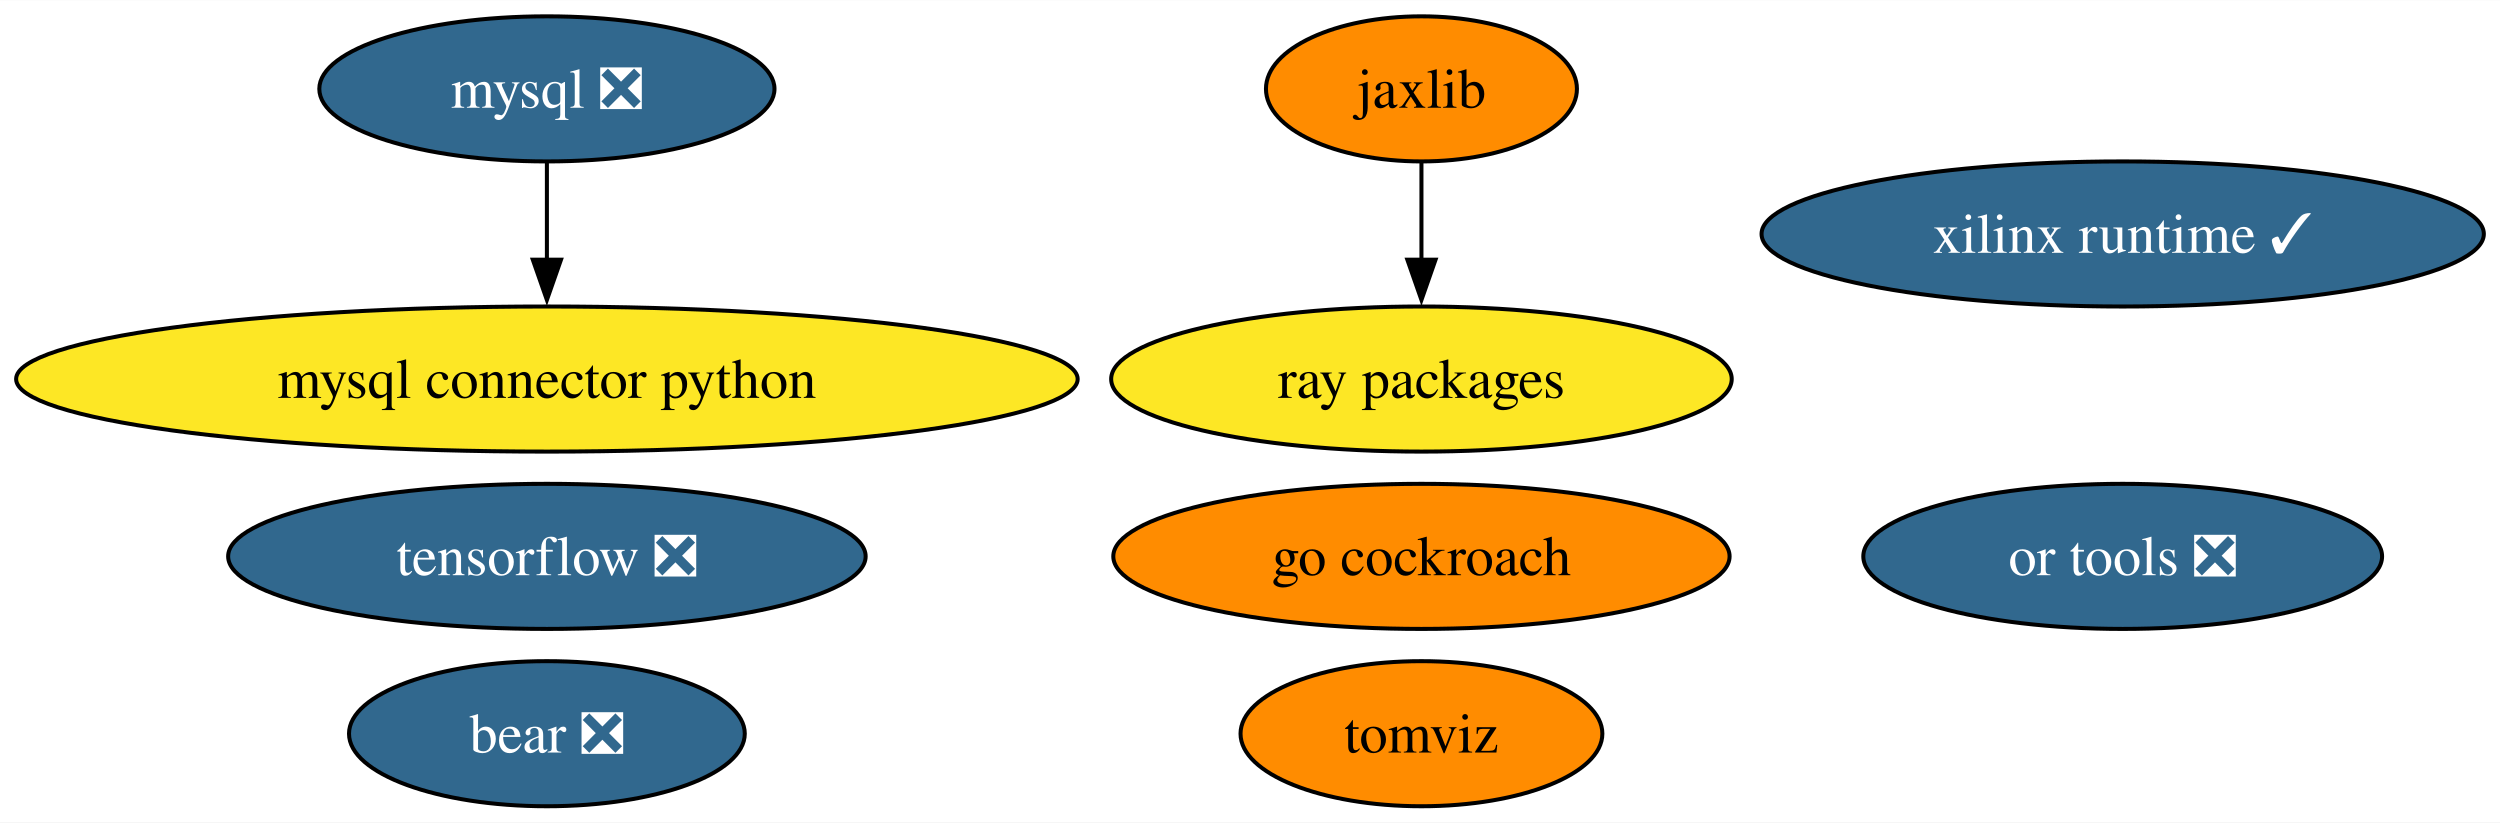
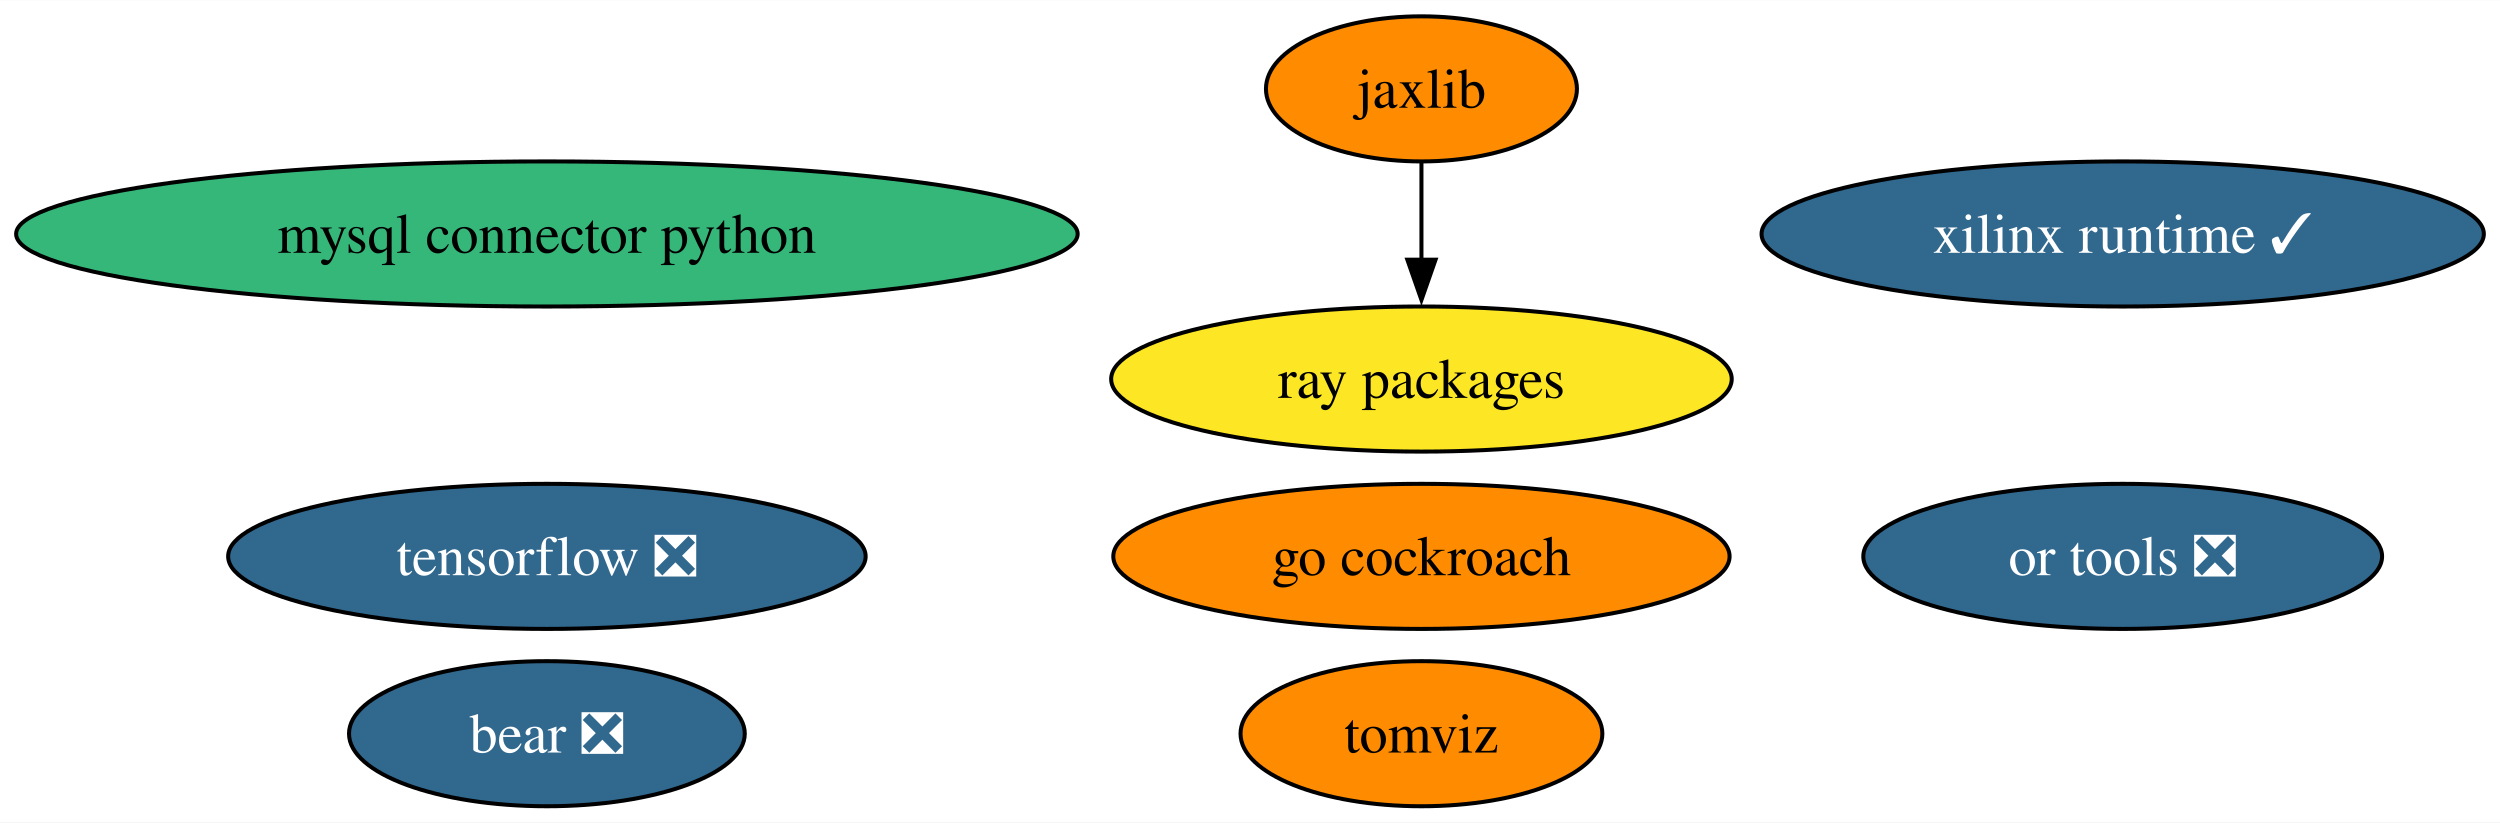
<svg xmlns="http://www.w3.org/2000/svg" xmlns:xlink="http://www.w3.org/1999/xlink" width="620pt" height="204pt" viewBox="0.00 0.00 620.32 204.00">
  <g id="graph0" class="graph" transform="scale(1 1) rotate(0) translate(4 200)">
    <polygon fill="white" stroke="none" points="-4,4 -4,-200 616.32,-200 616.32,4 -4,4" />
    <g id="node1" class="node">
      <g id="a_node1">
-         <a xlink:href="https://github.com/conda-forge/mysql-feedstock/pull/92" xlink:title="mysql ❎">
-           <ellipse fill="#31688e" stroke="black" cx="131.7" cy="-178" rx="56.47" ry="18" />
-           <text text-anchor="middle" x="131.7" y="-173.32" font-family="Times,serif" font-size="14.00" fill="white">mysql ❎</text>
+         <a xlink:href="https://github.com/conda-forge/mysql-connector-python-feedstock" xlink:title="mysql connector python">
+           <ellipse fill="#35b779" stroke="black" cx="131.7" cy="-142" rx="131.7" ry="18" />
+           <text text-anchor="middle" x="131.7" y="-137.32" font-family="Times,serif" font-size="14.00">mysql connector python</text>
        </a>
      </g>
    </g>
    <g id="node2" class="node">
      <g id="a_node2">
-         <a xlink:href="https://github.com/conda-forge/mysql-connector-python-feedstock" xlink:title="mysql connector python">
-           <ellipse fill="#fde725" stroke="black" cx="131.7" cy="-106" rx="131.7" ry="18" />
-           <text text-anchor="middle" x="131.7" y="-101.33" font-family="Times,serif" font-size="14.00">mysql connector python</text>
-         </a>
-       </g>
-     </g>
-     <g id="edge1" class="edge">
-       <path fill="none" stroke="black" d="M131.7,-159.7C131.7,-152.41 131.7,-143.73 131.7,-135.54" />
-       <polygon fill="black" stroke="black" points="135.2,-135.62 131.7,-125.62 128.2,-135.62 135.2,-135.62" />
-     </g>
-     <g id="node3" class="node">
-       <g id="a_node3">
        <a xlink:href="https://github.com/conda-forge/tensorflow-feedstock/pull/371" xlink:title="tensorflow ❎">
          <ellipse fill="#31688e" stroke="black" cx="131.7" cy="-62" rx="79.09" ry="18" />
          <text text-anchor="middle" x="131.7" y="-57.33" font-family="Times,serif" font-size="14.00" fill="white">tensorflow ❎</text>
        </a>
      </g>
    </g>
-     <g id="node4" class="node">
-       <g id="a_node4">
+     <g id="node3" class="node">
+       <g id="a_node3">
        <a xlink:href="https://github.com/conda-forge/jaxlib-feedstock" xlink:title="jaxlib">
          <ellipse fill="#ff8c00" stroke="black" cx="348.7" cy="-178" rx="38.58" ry="18" />
          <text text-anchor="middle" x="348.7" y="-173.32" font-family="Times,serif" font-size="14.00">jaxlib</text>
        </a>
      </g>
    </g>
-     <g id="node6" class="node">
-       <g id="a_node6">
+     <g id="node5" class="node">
+       <g id="a_node5">
        <a xlink:href="https://github.com/conda-forge/ray-packages-feedstock" xlink:title="ray packages">
          <ellipse fill="#fde725" stroke="black" cx="348.7" cy="-106" rx="76.99" ry="18" />
          <text text-anchor="middle" x="348.7" y="-101.33" font-family="Times,serif" font-size="14.00">ray packages</text>
        </a>
      </g>
    </g>
-     <g id="edge2" class="edge">
+     <g id="edge1" class="edge">
      <path fill="none" stroke="black" d="M348.7,-159.7C348.7,-152.41 348.7,-143.73 348.7,-135.54" />
      <polygon fill="black" stroke="black" points="352.2,-135.62 348.7,-125.62 345.2,-135.62 352.2,-135.62" />
    </g>
-     <g id="node5" class="node">
-       <g id="a_node5">
+     <g id="node4" class="node">
+       <g id="a_node4">
        <a xlink:href="https://github.com/conda-forge/go-cockroach-feedstock" xlink:title="go cockroach">
          <ellipse fill="#ff8c00" stroke="black" cx="348.7" cy="-62" rx="76.46" ry="18" />
          <text text-anchor="middle" x="348.7" y="-57.33" font-family="Times,serif" font-size="14.00">go cockroach</text>
        </a>
      </g>
    </g>
-     <g id="node7" class="node">
-       <g id="a_node7">
+     <g id="node6" class="node">
+       <g id="a_node6">
        <a xlink:href="https://github.com/conda-forge/tomviz-feedstock" xlink:title="tomviz">
          <ellipse fill="#ff8c00" stroke="black" cx="348.7" cy="-18" rx="44.89" ry="18" />
          <text text-anchor="middle" x="348.7" y="-13.32" font-family="Times,serif" font-size="14.00">tomviz</text>
        </a>
      </g>
    </g>
-     <g id="node8" class="node">
-       <g id="a_node8">
+     <g id="node7" class="node">
+       <g id="a_node7">
        <a xlink:href="https://github.com/conda-forge/or-tools-feedstock/pull/54" xlink:title="or tools ❎">
          <ellipse fill="#31688e" stroke="black" cx="522.7" cy="-62" rx="64.36" ry="18" />
          <text text-anchor="middle" x="522.7" y="-57.33" font-family="Times,serif" font-size="14.00" fill="white">or tools ❎</text>
        </a>
      </g>
    </g>
-     <g id="node9" class="node">
-       <g id="a_node9">
+     <g id="node8" class="node">
+       <g id="a_node8">
        <a xlink:href="https://github.com/conda-forge/bear-feedstock/pull/43" xlink:title="bear ❎">
          <ellipse fill="#31688e" stroke="black" cx="131.7" cy="-18" rx="49.1" ry="18" />
          <text text-anchor="middle" x="131.7" y="-13.32" font-family="Times,serif" font-size="14.00" fill="white">bear ❎</text>
        </a>
      </g>
    </g>
-     <g id="node10" class="node">
-       <g id="a_node10">
+     <g id="node9" class="node">
+       <g id="a_node9">
        <a xlink:href="https://github.com/conda-forge/xilinx-runtime-feedstock/pull/30" xlink:title="xilinx runtime ✓">
          <ellipse fill="#31688e" stroke="black" cx="522.7" cy="-142" rx="89.61" ry="18" />
          <text text-anchor="middle" x="522.7" y="-137.32" font-family="Times,serif" font-size="14.00" fill="white">xilinx runtime ✓</text>
        </a>
      </g>
    </g>
  </g>
</svg>
